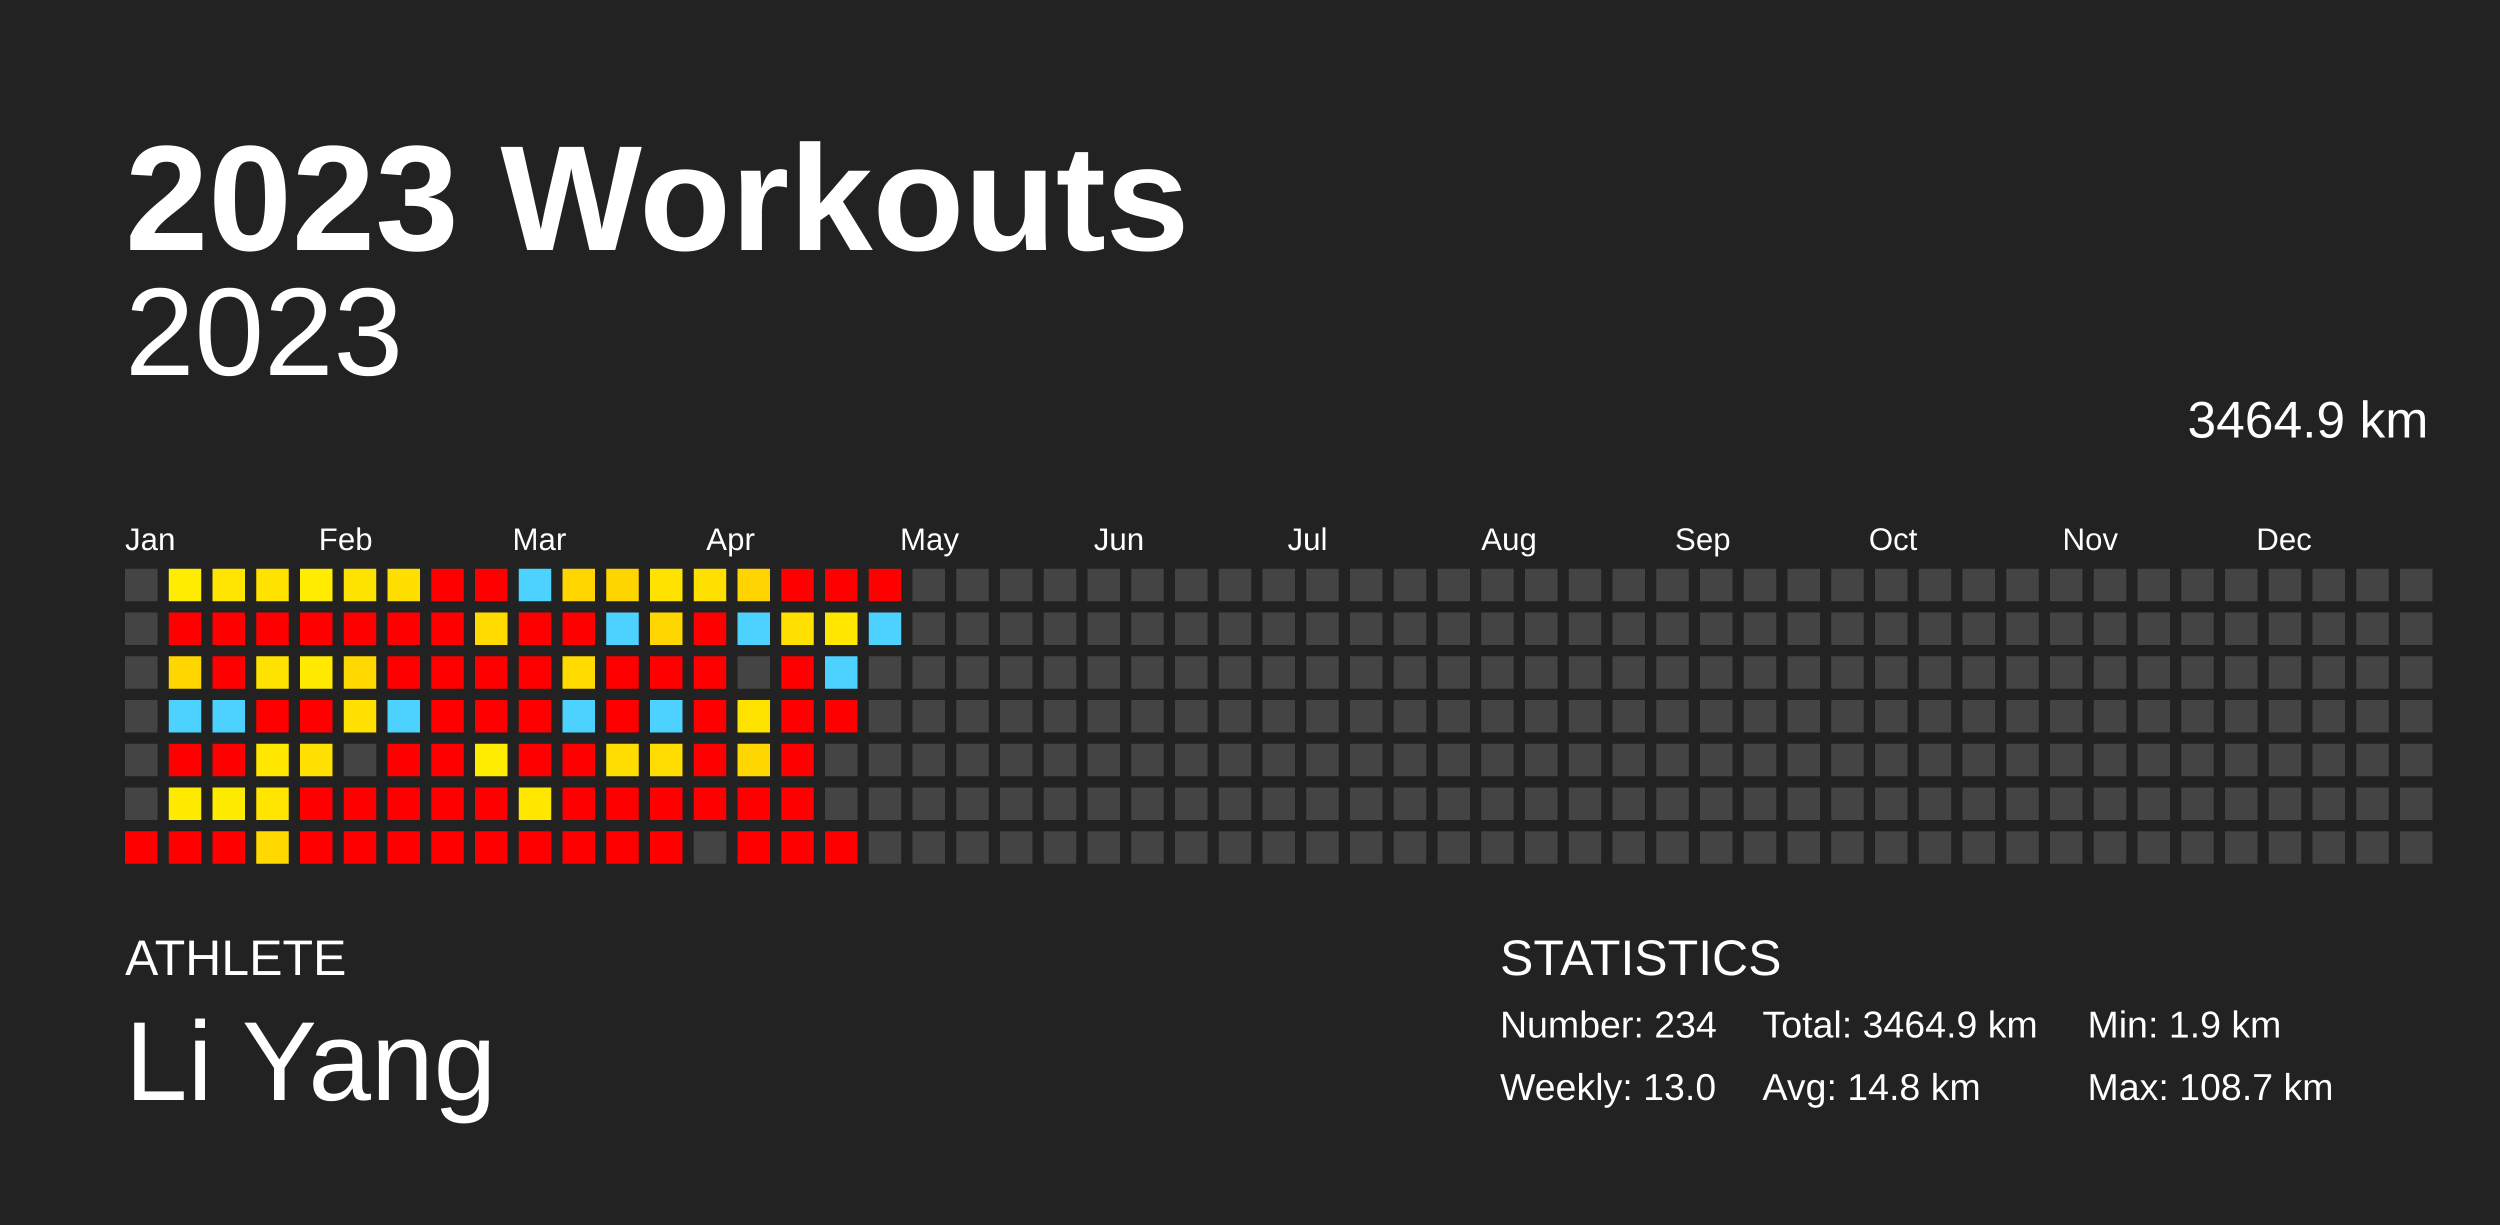
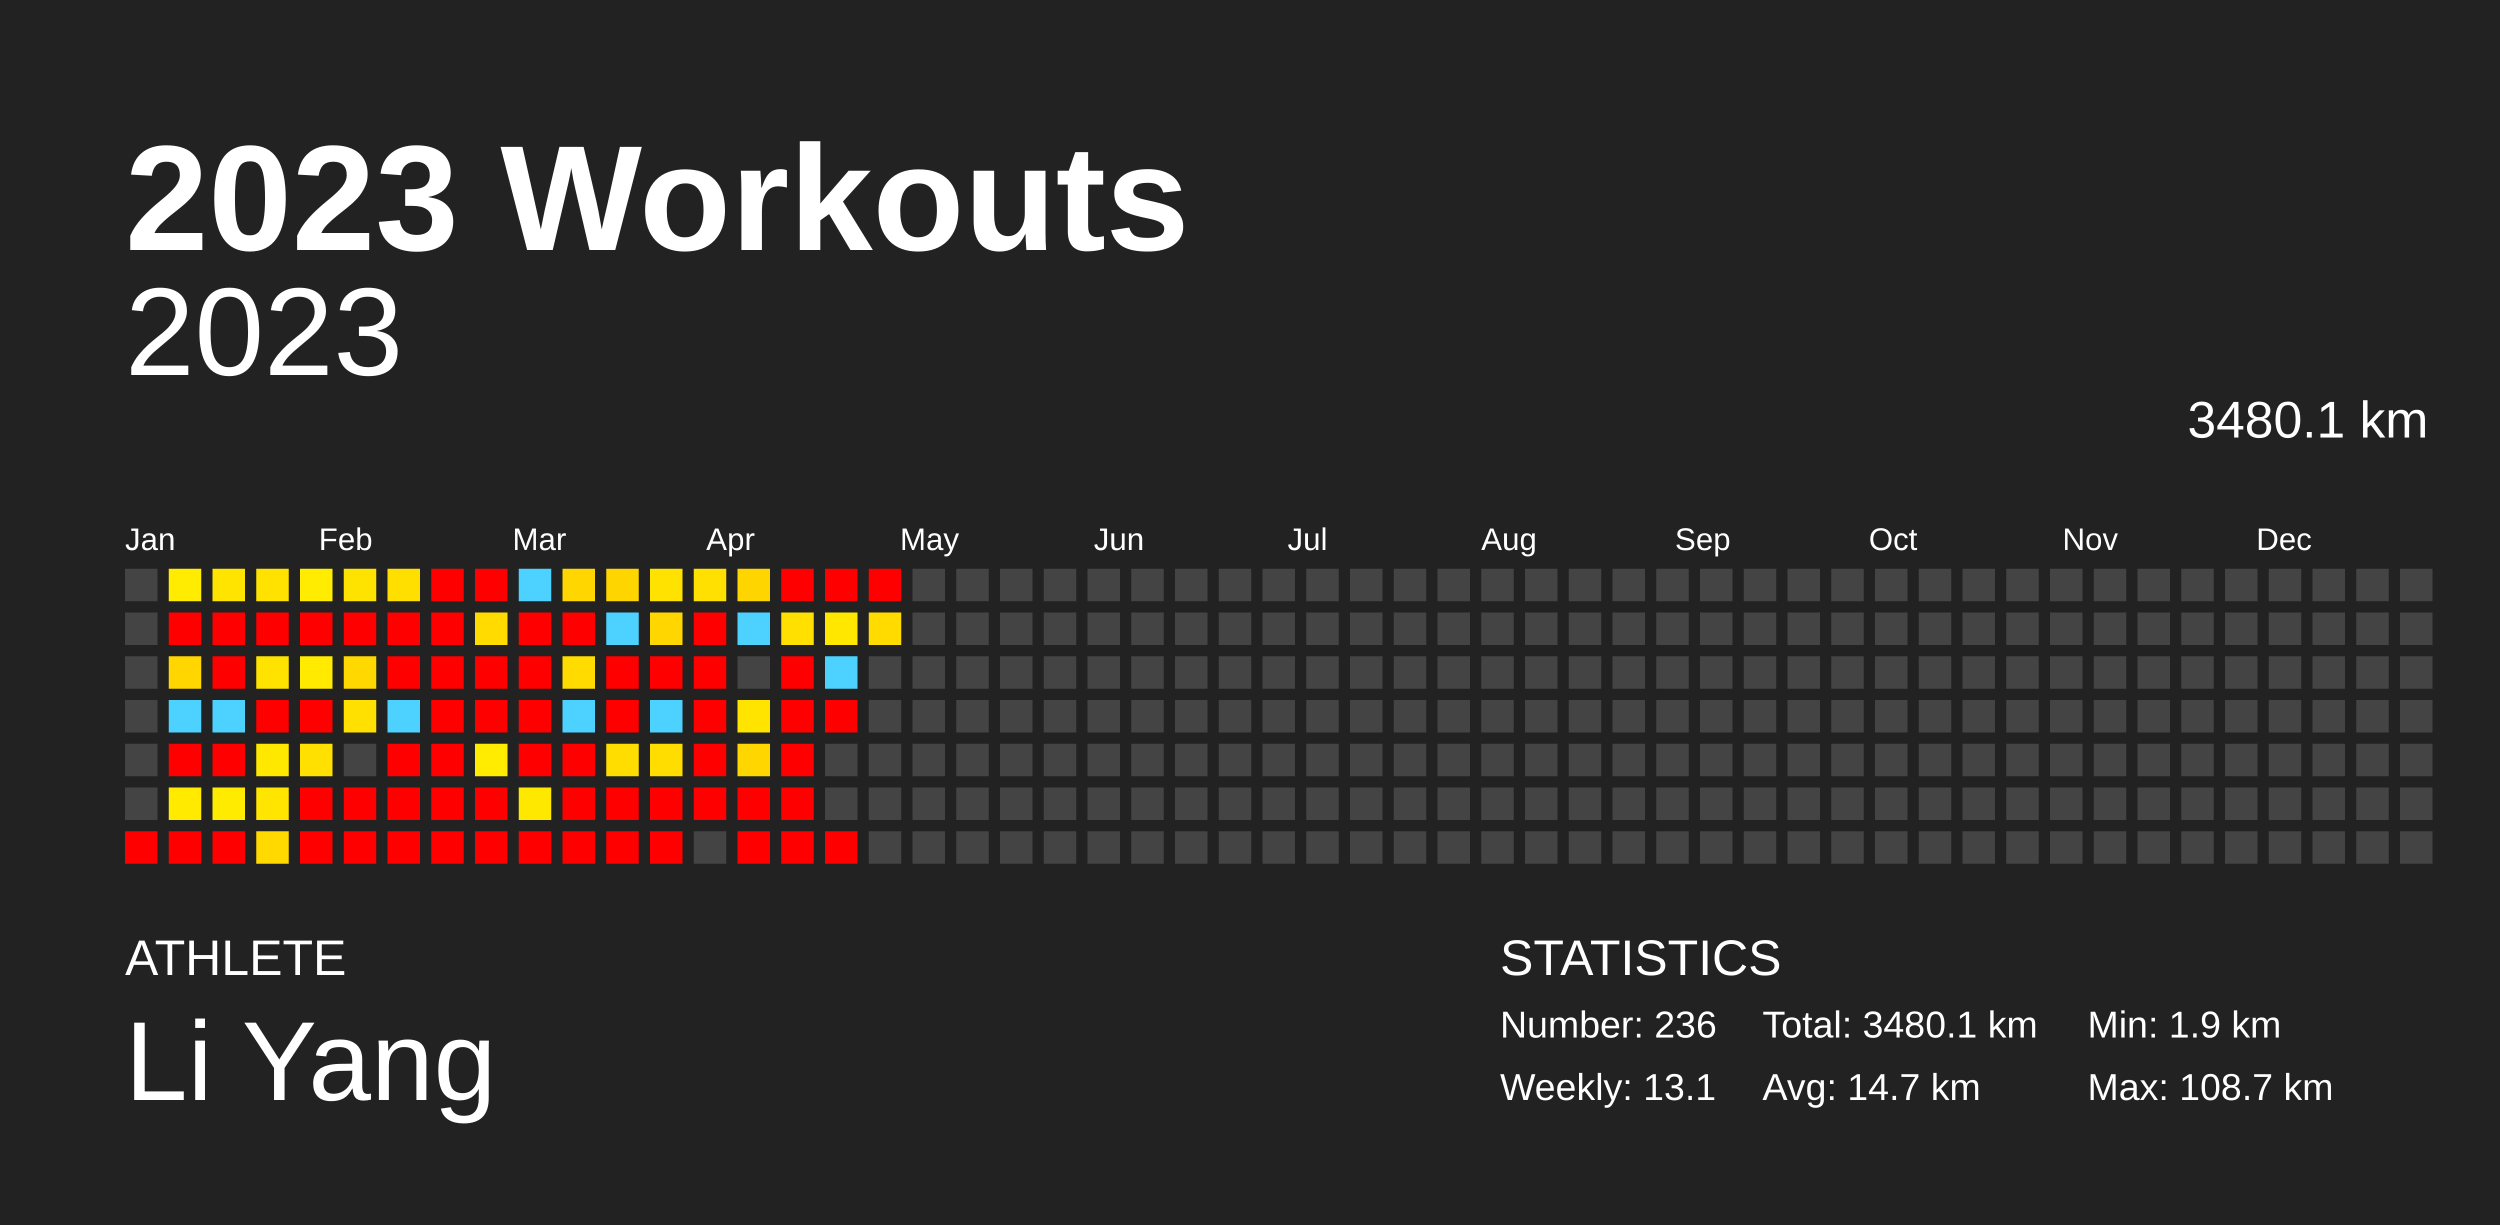
<svg xmlns="http://www.w3.org/2000/svg" baseProfile="full" height="98mm" version="1.1" viewBox="0,0,200,98" width="200mm">
  <defs />
  <rect fill="#222222" height="98" width="200" x="0" y="0" />
  <text fill="#FFFFFF" style="font-size:12px; font-family:Arial; font-weight:bold;" x="10" y="20">2023 Workouts</text>
  <text fill="#FFFFFF" style="font-size:4px; font-family:Arial" x="10" y="78">ATHLETE</text>
  <text fill="#FFFFFF" style="font-size:9px; font-family:Arial" x="10" y="88">Li Yang</text>
  <text fill="#FFFFFF" style="font-size:4px; font-family:Arial" x="120" y="78">STATISTICS</text>
-   <text fill="#FFFFFF" style="font-size:3px; font-family:Arial" x="120" y="83">Number: 234</text>
-   <text fill="#FFFFFF" style="font-size:3px; font-family:Arial" x="120" y="88">Weekly: 13.0</text>
-   <text fill="#FFFFFF" style="font-size:3px; font-family:Arial" x="141" y="83">Total: 3464.9 km</text>
-   <text fill="#FFFFFF" style="font-size:3px; font-family:Arial" x="141" y="88">Avg: 14.8 km</text>
+   <text fill="#FFFFFF" style="font-size:3px; font-family:Arial" x="120" y="83">Number: 236</text>
+   <text fill="#FFFFFF" style="font-size:3px; font-family:Arial" x="120" y="88">Weekly: 13.1</text>
+   <text fill="#FFFFFF" style="font-size:3px; font-family:Arial" x="141" y="83">Total: 3480.1 km</text>
+   <text fill="#FFFFFF" style="font-size:3px; font-family:Arial" x="141" y="88">Avg: 14.7 km</text>
  <text fill="#FFFFFF" style="font-size:3px; font-family:Arial" x="167" y="83">Min: 1.9 km</text>
  <text fill="#FFFFFF" style="font-size:3px; font-family:Arial" x="167" y="88">Max: 108.7 km</text>
  <text alignment-baseline="hanging" fill="#FFFFFF" style="font-size:10.0px; font-family:Arial;" x="10" y="30">2023</text>
-   <text alignment-baseline="hanging" fill="#FFFFFF" style="font-size:4.125px; font-family:Arial;" x="175" y="35">3464.9 km</text>
+   <text alignment-baseline="hanging" fill="#FFFFFF" style="font-size:4.125px; font-family:Arial;" x="175" y="35">3480.1 km</text>
  <text fill="#FFFFFF" style="font-size:2.5px; font-family:Arial" x="10.0" y="44">Jan</text>
  <text fill="#FFFFFF" style="font-size:2.5px; font-family:Arial" x="25.5" y="44">Feb</text>
  <text fill="#FFFFFF" style="font-size:2.5px; font-family:Arial" x="41.0" y="44">Mar</text>
  <text fill="#FFFFFF" style="font-size:2.5px; font-family:Arial" x="56.5" y="44">Apr</text>
  <text fill="#FFFFFF" style="font-size:2.5px; font-family:Arial" x="72.0" y="44">May</text>
  <text fill="#FFFFFF" style="font-size:2.5px; font-family:Arial" x="87.5" y="44">Jun</text>
  <text fill="#FFFFFF" style="font-size:2.5px; font-family:Arial" x="103.0" y="44">Jul</text>
  <text fill="#FFFFFF" style="font-size:2.5px; font-family:Arial" x="118.5" y="44">Aug</text>
  <text fill="#FFFFFF" style="font-size:2.5px; font-family:Arial" x="134.0" y="44">Sep</text>
  <text fill="#FFFFFF" style="font-size:2.5px; font-family:Arial" x="149.5" y="44">Oct</text>
  <text fill="#FFFFFF" style="font-size:2.5px; font-family:Arial" x="165.0" y="44">Nov</text>
  <text fill="#FFFFFF" style="font-size:2.5px; font-family:Arial" x="180.5" y="44">Dec</text>
  <rect fill="#444444" height="2.6" width="2.6" x="10.0" y="45.5" />
  <rect fill="#444444" height="2.6" width="2.6" x="10.0" y="49.0" />
  <rect fill="#444444" height="2.6" width="2.6" x="10.0" y="52.5" />
  <rect fill="#444444" height="2.6" width="2.6" x="10.0" y="56.0" />
  <rect fill="#444444" height="2.6" width="2.6" x="10.0" y="59.5" />
  <rect fill="#444444" height="2.6" width="2.6" x="10.0" y="63.0" />
  <rect fill="red" height="2.6" width="2.6" x="10.0" y="66.5" />
  <rect fill="#ffec00" height="2.6" width="2.6" x="13.5" y="45.5" />
  <rect fill="red" height="2.6" width="2.6" x="13.5" y="49.0" />
  <rect fill="#ffd600" height="2.6" width="2.6" x="13.5" y="52.5" />
  <rect fill="#4dd2ff" height="2.6" width="2.6" x="13.5" y="56.0" />
  <rect fill="red" height="2.6" width="2.6" x="13.5" y="59.5" />
  <rect fill="#ffea00" height="2.6" width="2.6" x="13.5" y="63.0" />
  <rect fill="red" height="2.6" width="2.6" x="13.5" y="66.5" />
  <rect fill="#ffe400" height="2.6" width="2.6" x="17.0" y="45.5" />
  <rect fill="red" height="2.6" width="2.6" x="17.0" y="49.0" />
  <rect fill="red" height="2.6" width="2.6" x="17.0" y="52.5" />
  <rect fill="#4dd2ff" height="2.6" width="2.6" x="17.0" y="56.0" />
  <rect fill="red" height="2.6" width="2.6" x="17.0" y="59.5" />
  <rect fill="#ffeb00" height="2.6" width="2.6" x="17.0" y="63.0" />
  <rect fill="red" height="2.6" width="2.6" x="17.0" y="66.5" />
  <rect fill="#ffe200" height="2.6" width="2.6" x="20.5" y="45.5" />
  <rect fill="red" height="2.6" width="2.6" x="20.5" y="49.0" />
  <rect fill="#ffe300" height="2.6" width="2.6" x="20.5" y="52.5" />
  <rect fill="red" height="2.6" width="2.6" x="20.5" y="56.0" />
-   <rect fill="#ffe700" height="2.6" width="2.6" x="20.5" y="59.5" />
+   <rect fill="#ffe800" height="2.6" width="2.6" x="20.5" y="59.5" />
  <rect fill="#ffe500" height="2.6" width="2.6" x="20.5" y="63.0" />
  <rect fill="#ffd900" height="2.6" width="2.6" x="20.5" y="66.5" />
  <rect fill="#ffec00" height="2.6" width="2.6" x="24.0" y="45.5" />
  <rect fill="red" height="2.6" width="2.6" x="24.0" y="49.0" />
  <rect fill="#ffea00" height="2.6" width="2.6" x="24.0" y="52.5" />
  <rect fill="red" height="2.6" width="2.6" x="24.0" y="56.0" />
  <rect fill="#ffe000" height="2.6" width="2.6" x="24.0" y="59.5" />
  <rect fill="red" height="2.6" width="2.6" x="24.0" y="63.0" />
  <rect fill="red" height="2.6" width="2.6" x="24.0" y="66.5" />
  <rect fill="#ffe300" height="2.6" width="2.6" x="27.5" y="45.5" />
  <rect fill="red" height="2.6" width="2.6" x="27.5" y="49.0" />
  <rect fill="#ffd800" height="2.6" width="2.6" x="27.5" y="52.5" />
  <rect fill="#ffe000" height="2.6" width="2.6" x="27.5" y="56.0" />
  <rect fill="#444444" height="2.6" width="2.6" x="27.5" y="59.5" />
  <rect fill="red" height="2.6" width="2.6" x="27.5" y="63.0" />
  <rect fill="red" height="2.6" width="2.6" x="27.5" y="66.5" />
  <rect fill="#ffdf00" height="2.6" width="2.6" x="31.0" y="45.5" />
  <rect fill="red" height="2.6" width="2.6" x="31.0" y="49.0" />
  <rect fill="red" height="2.6" width="2.6" x="31.0" y="52.5" />
  <rect fill="#4dd2ff" height="2.6" width="2.6" x="31.0" y="56.0" />
  <rect fill="red" height="2.6" width="2.6" x="31.0" y="59.5" />
  <rect fill="red" height="2.6" width="2.6" x="31.0" y="63.0" />
  <rect fill="red" height="2.6" width="2.6" x="31.0" y="66.5" />
  <rect fill="red" height="2.6" width="2.6" x="34.5" y="45.5" />
  <rect fill="red" height="2.6" width="2.6" x="34.5" y="49.0" />
  <rect fill="red" height="2.6" width="2.6" x="34.5" y="52.5" />
  <rect fill="red" height="2.6" width="2.6" x="34.5" y="56.0" />
  <rect fill="red" height="2.6" width="2.6" x="34.5" y="59.5" />
  <rect fill="red" height="2.6" width="2.6" x="34.5" y="63.0" />
  <rect fill="red" height="2.6" width="2.6" x="34.5" y="66.5" />
  <rect fill="red" height="2.6" width="2.6" x="38.0" y="45.5" />
  <rect fill="#ffdb00" height="2.6" width="2.6" x="38.0" y="49.0" />
  <rect fill="red" height="2.6" width="2.6" x="38.0" y="52.5" />
  <rect fill="red" height="2.6" width="2.6" x="38.0" y="56.0" />
  <rect fill="#ffec00" height="2.6" width="2.6" x="38.0" y="59.5" />
  <rect fill="red" height="2.6" width="2.6" x="38.0" y="63.0" />
  <rect fill="red" height="2.6" width="2.6" x="38.0" y="66.5" />
  <rect fill="#4dd2ff" height="2.6" width="2.6" x="41.5" y="45.5" />
  <rect fill="red" height="2.6" width="2.6" x="41.5" y="49.0" />
  <rect fill="red" height="2.6" width="2.6" x="41.5" y="52.5" />
  <rect fill="red" height="2.6" width="2.6" x="41.5" y="56.0" />
  <rect fill="red" height="2.6" width="2.6" x="41.5" y="59.5" />
-   <rect fill="#ffe700" height="2.6" width="2.6" x="41.5" y="63.0" />
+   <rect fill="#ffe800" height="2.6" width="2.6" x="41.5" y="63.0" />
  <rect fill="red" height="2.6" width="2.6" x="41.5" y="66.5" />
  <rect fill="#ffd600" height="2.6" width="2.6" x="45.0" y="45.5" />
  <rect fill="red" height="2.6" width="2.6" x="45.0" y="49.0" />
  <rect fill="#ffdb00" height="2.6" width="2.6" x="45.0" y="52.5" />
  <rect fill="#4dd2ff" height="2.6" width="2.6" x="45.0" y="56.0" />
  <rect fill="red" height="2.6" width="2.6" x="45.0" y="59.5" />
  <rect fill="red" height="2.6" width="2.6" x="45.0" y="63.0" />
  <rect fill="red" height="2.6" width="2.6" x="45.0" y="66.5" />
  <rect fill="#ffd500" height="2.6" width="2.6" x="48.5" y="45.5" />
  <rect fill="#4dd2ff" height="2.6" width="2.6" x="48.5" y="49.0" />
  <rect fill="red" height="2.6" width="2.6" x="48.5" y="52.5" />
  <rect fill="red" height="2.6" width="2.6" x="48.5" y="56.0" />
  <rect fill="#ffdd00" height="2.6" width="2.6" x="48.5" y="59.5" />
  <rect fill="red" height="2.6" width="2.6" x="48.5" y="63.0" />
  <rect fill="red" height="2.6" width="2.6" x="48.5" y="66.5" />
  <rect fill="#ffe200" height="2.6" width="2.6" x="52.0" y="45.5" />
  <rect fill="#ffd600" height="2.6" width="2.6" x="52.0" y="49.0" />
  <rect fill="red" height="2.6" width="2.6" x="52.0" y="52.5" />
  <rect fill="#4dd2ff" height="2.6" width="2.6" x="52.0" y="56.0" />
  <rect fill="#ffdd00" height="2.6" width="2.6" x="52.0" y="59.5" />
  <rect fill="red" height="2.6" width="2.6" x="52.0" y="63.0" />
  <rect fill="red" height="2.6" width="2.6" x="52.0" y="66.5" />
  <rect fill="#ffe000" height="2.6" width="2.6" x="55.5" y="45.5" />
  <rect fill="red" height="2.6" width="2.6" x="55.5" y="49.0" />
  <rect fill="red" height="2.6" width="2.6" x="55.5" y="52.5" />
  <rect fill="red" height="2.6" width="2.6" x="55.5" y="56.0" />
  <rect fill="red" height="2.6" width="2.6" x="55.5" y="59.5" />
  <rect fill="red" height="2.6" width="2.6" x="55.5" y="63.0" />
  <rect fill="#444444" height="2.6" width="2.6" x="55.5" y="66.5" />
-   <rect fill="#ffd400" height="2.6" width="2.6" x="59.0" y="45.5" />
+   <rect fill="#ffd500" height="2.6" width="2.6" x="59.0" y="45.5" />
  <rect fill="#4dd2ff" height="2.6" width="2.6" x="59.0" y="49.0" />
  <rect fill="#444444" height="2.6" width="2.6" x="59.0" y="52.5" />
-   <rect fill="#ffe300" height="2.6" width="2.6" x="59.0" y="56.0" />
+   <rect fill="#ffe400" height="2.6" width="2.6" x="59.0" y="56.0" />
  <rect fill="#ffd600" height="2.6" width="2.6" x="59.0" y="59.5" />
  <rect fill="red" height="2.6" width="2.6" x="59.0" y="63.0" />
  <rect fill="red" height="2.6" width="2.6" x="59.0" y="66.5" />
  <rect fill="red" height="2.6" width="2.6" x="62.5" y="45.5" />
  <rect fill="#ffe000" height="2.6" width="2.6" x="62.5" y="49.0" />
  <rect fill="red" height="2.6" width="2.6" x="62.5" y="52.5" />
  <rect fill="red" height="2.6" width="2.6" x="62.5" y="56.0" />
  <rect fill="red" height="2.6" width="2.6" x="62.5" y="59.5" />
  <rect fill="red" height="2.6" width="2.6" x="62.5" y="63.0" />
  <rect fill="red" height="2.6" width="2.6" x="62.5" y="66.5" />
  <rect fill="red" height="2.6" width="2.6" x="66.0" y="45.5" />
  <rect fill="#ffe700" height="2.6" width="2.6" x="66.0" y="49.0" />
  <rect fill="#4dd2ff" height="2.6" width="2.6" x="66.0" y="52.5" />
  <rect fill="red" height="2.6" width="2.6" x="66.0" y="56.0" />
  <rect fill="#444444" height="2.6" width="2.6" x="66.0" y="59.5" />
  <rect fill="#444444" height="2.6" width="2.6" x="66.0" y="63.0" />
  <rect fill="red" height="2.6" width="2.6" x="66.0" y="66.5" />
  <rect fill="red" height="2.6" width="2.6" x="69.5" y="45.5" />
-   <rect fill="#4dd2ff" height="2.6" width="2.6" x="69.5" y="49.0" />
+   <rect fill="#ffdb00" height="2.6" width="2.6" x="69.5" y="49.0" />
  <rect fill="#444444" height="2.6" width="2.6" x="69.5" y="52.5" />
  <rect fill="#444444" height="2.6" width="2.6" x="69.5" y="56.0" />
  <rect fill="#444444" height="2.6" width="2.6" x="69.5" y="59.5" />
  <rect fill="#444444" height="2.6" width="2.6" x="69.5" y="63.0" />
  <rect fill="#444444" height="2.6" width="2.6" x="69.5" y="66.5" />
  <rect fill="#444444" height="2.6" width="2.6" x="73.0" y="45.5" />
  <rect fill="#444444" height="2.6" width="2.6" x="73.0" y="49.0" />
  <rect fill="#444444" height="2.6" width="2.6" x="73.0" y="52.5" />
  <rect fill="#444444" height="2.6" width="2.6" x="73.0" y="56.0" />
  <rect fill="#444444" height="2.6" width="2.6" x="73.0" y="59.5" />
  <rect fill="#444444" height="2.6" width="2.6" x="73.0" y="63.0" />
  <rect fill="#444444" height="2.6" width="2.6" x="73.0" y="66.5" />
  <rect fill="#444444" height="2.6" width="2.6" x="76.5" y="45.5" />
  <rect fill="#444444" height="2.6" width="2.6" x="76.5" y="49.0" />
  <rect fill="#444444" height="2.6" width="2.6" x="76.5" y="52.5" />
  <rect fill="#444444" height="2.6" width="2.6" x="76.5" y="56.0" />
  <rect fill="#444444" height="2.6" width="2.6" x="76.5" y="59.5" />
  <rect fill="#444444" height="2.6" width="2.6" x="76.5" y="63.0" />
  <rect fill="#444444" height="2.6" width="2.6" x="76.5" y="66.5" />
  <rect fill="#444444" height="2.6" width="2.6" x="80.0" y="45.5" />
  <rect fill="#444444" height="2.6" width="2.6" x="80.0" y="49.0" />
  <rect fill="#444444" height="2.6" width="2.6" x="80.0" y="52.5" />
  <rect fill="#444444" height="2.6" width="2.6" x="80.0" y="56.0" />
  <rect fill="#444444" height="2.6" width="2.6" x="80.0" y="59.5" />
  <rect fill="#444444" height="2.6" width="2.6" x="80.0" y="63.0" />
  <rect fill="#444444" height="2.6" width="2.6" x="80.0" y="66.5" />
  <rect fill="#444444" height="2.6" width="2.6" x="83.5" y="45.5" />
  <rect fill="#444444" height="2.6" width="2.6" x="83.5" y="49.0" />
  <rect fill="#444444" height="2.6" width="2.6" x="83.5" y="52.5" />
  <rect fill="#444444" height="2.6" width="2.6" x="83.5" y="56.0" />
  <rect fill="#444444" height="2.6" width="2.6" x="83.5" y="59.5" />
  <rect fill="#444444" height="2.6" width="2.6" x="83.5" y="63.0" />
  <rect fill="#444444" height="2.6" width="2.6" x="83.5" y="66.5" />
  <rect fill="#444444" height="2.6" width="2.6" x="87.0" y="45.5" />
  <rect fill="#444444" height="2.6" width="2.6" x="87.0" y="49.0" />
  <rect fill="#444444" height="2.6" width="2.6" x="87.0" y="52.5" />
  <rect fill="#444444" height="2.6" width="2.6" x="87.0" y="56.0" />
  <rect fill="#444444" height="2.6" width="2.6" x="87.0" y="59.5" />
  <rect fill="#444444" height="2.6" width="2.6" x="87.0" y="63.0" />
  <rect fill="#444444" height="2.6" width="2.6" x="87.0" y="66.5" />
  <rect fill="#444444" height="2.6" width="2.6" x="90.5" y="45.5" />
  <rect fill="#444444" height="2.6" width="2.6" x="90.5" y="49.0" />
  <rect fill="#444444" height="2.6" width="2.6" x="90.5" y="52.5" />
  <rect fill="#444444" height="2.6" width="2.6" x="90.5" y="56.0" />
  <rect fill="#444444" height="2.6" width="2.6" x="90.5" y="59.5" />
  <rect fill="#444444" height="2.6" width="2.6" x="90.5" y="63.0" />
  <rect fill="#444444" height="2.6" width="2.6" x="90.5" y="66.5" />
  <rect fill="#444444" height="2.6" width="2.6" x="94.0" y="45.5" />
  <rect fill="#444444" height="2.6" width="2.6" x="94.0" y="49.0" />
  <rect fill="#444444" height="2.6" width="2.6" x="94.0" y="52.5" />
  <rect fill="#444444" height="2.6" width="2.6" x="94.0" y="56.0" />
  <rect fill="#444444" height="2.6" width="2.6" x="94.0" y="59.5" />
  <rect fill="#444444" height="2.6" width="2.6" x="94.0" y="63.0" />
  <rect fill="#444444" height="2.6" width="2.6" x="94.0" y="66.5" />
  <rect fill="#444444" height="2.6" width="2.6" x="97.5" y="45.5" />
  <rect fill="#444444" height="2.6" width="2.6" x="97.5" y="49.0" />
  <rect fill="#444444" height="2.6" width="2.6" x="97.5" y="52.5" />
  <rect fill="#444444" height="2.6" width="2.6" x="97.5" y="56.0" />
  <rect fill="#444444" height="2.6" width="2.6" x="97.5" y="59.5" />
  <rect fill="#444444" height="2.6" width="2.6" x="97.5" y="63.0" />
  <rect fill="#444444" height="2.6" width="2.6" x="97.5" y="66.5" />
  <rect fill="#444444" height="2.6" width="2.6" x="101.0" y="45.5" />
  <rect fill="#444444" height="2.6" width="2.6" x="101.0" y="49.0" />
  <rect fill="#444444" height="2.6" width="2.6" x="101.0" y="52.5" />
  <rect fill="#444444" height="2.6" width="2.6" x="101.0" y="56.0" />
  <rect fill="#444444" height="2.6" width="2.6" x="101.0" y="59.5" />
  <rect fill="#444444" height="2.6" width="2.6" x="101.0" y="63.0" />
  <rect fill="#444444" height="2.6" width="2.6" x="101.0" y="66.5" />
  <rect fill="#444444" height="2.6" width="2.6" x="104.5" y="45.5" />
  <rect fill="#444444" height="2.6" width="2.6" x="104.5" y="49.0" />
  <rect fill="#444444" height="2.6" width="2.6" x="104.5" y="52.5" />
  <rect fill="#444444" height="2.6" width="2.6" x="104.5" y="56.0" />
  <rect fill="#444444" height="2.6" width="2.6" x="104.5" y="59.5" />
  <rect fill="#444444" height="2.6" width="2.6" x="104.5" y="63.0" />
  <rect fill="#444444" height="2.6" width="2.6" x="104.5" y="66.5" />
  <rect fill="#444444" height="2.6" width="2.6" x="108.0" y="45.5" />
  <rect fill="#444444" height="2.6" width="2.6" x="108.0" y="49.0" />
  <rect fill="#444444" height="2.6" width="2.6" x="108.0" y="52.5" />
  <rect fill="#444444" height="2.6" width="2.6" x="108.0" y="56.0" />
  <rect fill="#444444" height="2.6" width="2.6" x="108.0" y="59.5" />
  <rect fill="#444444" height="2.6" width="2.6" x="108.0" y="63.0" />
  <rect fill="#444444" height="2.6" width="2.6" x="108.0" y="66.5" />
  <rect fill="#444444" height="2.6" width="2.6" x="111.5" y="45.5" />
  <rect fill="#444444" height="2.6" width="2.6" x="111.5" y="49.0" />
  <rect fill="#444444" height="2.6" width="2.6" x="111.5" y="52.5" />
  <rect fill="#444444" height="2.6" width="2.6" x="111.5" y="56.0" />
  <rect fill="#444444" height="2.6" width="2.6" x="111.5" y="59.5" />
  <rect fill="#444444" height="2.6" width="2.6" x="111.5" y="63.0" />
  <rect fill="#444444" height="2.6" width="2.6" x="111.5" y="66.5" />
  <rect fill="#444444" height="2.6" width="2.6" x="115.0" y="45.5" />
  <rect fill="#444444" height="2.6" width="2.6" x="115.0" y="49.0" />
  <rect fill="#444444" height="2.6" width="2.6" x="115.0" y="52.5" />
  <rect fill="#444444" height="2.6" width="2.6" x="115.0" y="56.0" />
  <rect fill="#444444" height="2.6" width="2.6" x="115.0" y="59.5" />
  <rect fill="#444444" height="2.6" width="2.6" x="115.0" y="63.0" />
  <rect fill="#444444" height="2.6" width="2.6" x="115.0" y="66.5" />
  <rect fill="#444444" height="2.6" width="2.6" x="118.5" y="45.5" />
  <rect fill="#444444" height="2.6" width="2.6" x="118.5" y="49.0" />
  <rect fill="#444444" height="2.6" width="2.6" x="118.5" y="52.5" />
  <rect fill="#444444" height="2.6" width="2.6" x="118.5" y="56.0" />
  <rect fill="#444444" height="2.6" width="2.6" x="118.5" y="59.5" />
  <rect fill="#444444" height="2.6" width="2.6" x="118.5" y="63.0" />
  <rect fill="#444444" height="2.6" width="2.6" x="118.5" y="66.5" />
  <rect fill="#444444" height="2.6" width="2.6" x="122.0" y="45.5" />
  <rect fill="#444444" height="2.6" width="2.6" x="122.0" y="49.0" />
  <rect fill="#444444" height="2.6" width="2.6" x="122.0" y="52.5" />
  <rect fill="#444444" height="2.6" width="2.6" x="122.0" y="56.0" />
  <rect fill="#444444" height="2.6" width="2.6" x="122.0" y="59.5" />
  <rect fill="#444444" height="2.6" width="2.6" x="122.0" y="63.0" />
  <rect fill="#444444" height="2.6" width="2.6" x="122.0" y="66.5" />
  <rect fill="#444444" height="2.6" width="2.6" x="125.5" y="45.5" />
  <rect fill="#444444" height="2.6" width="2.6" x="125.5" y="49.0" />
  <rect fill="#444444" height="2.6" width="2.6" x="125.5" y="52.5" />
  <rect fill="#444444" height="2.6" width="2.6" x="125.5" y="56.0" />
  <rect fill="#444444" height="2.6" width="2.6" x="125.5" y="59.5" />
  <rect fill="#444444" height="2.6" width="2.6" x="125.5" y="63.0" />
  <rect fill="#444444" height="2.6" width="2.6" x="125.5" y="66.5" />
  <rect fill="#444444" height="2.6" width="2.6" x="129.0" y="45.5" />
  <rect fill="#444444" height="2.6" width="2.6" x="129.0" y="49.0" />
  <rect fill="#444444" height="2.6" width="2.6" x="129.0" y="52.5" />
  <rect fill="#444444" height="2.6" width="2.6" x="129.0" y="56.0" />
  <rect fill="#444444" height="2.6" width="2.6" x="129.0" y="59.5" />
  <rect fill="#444444" height="2.6" width="2.6" x="129.0" y="63.0" />
  <rect fill="#444444" height="2.6" width="2.6" x="129.0" y="66.5" />
  <rect fill="#444444" height="2.6" width="2.6" x="132.5" y="45.5" />
  <rect fill="#444444" height="2.6" width="2.6" x="132.5" y="49.0" />
  <rect fill="#444444" height="2.6" width="2.6" x="132.5" y="52.5" />
  <rect fill="#444444" height="2.6" width="2.6" x="132.5" y="56.0" />
  <rect fill="#444444" height="2.6" width="2.6" x="132.5" y="59.5" />
  <rect fill="#444444" height="2.6" width="2.6" x="132.5" y="63.0" />
  <rect fill="#444444" height="2.6" width="2.6" x="132.5" y="66.5" />
  <rect fill="#444444" height="2.6" width="2.6" x="136.0" y="45.5" />
  <rect fill="#444444" height="2.6" width="2.6" x="136.0" y="49.0" />
  <rect fill="#444444" height="2.6" width="2.6" x="136.0" y="52.5" />
  <rect fill="#444444" height="2.6" width="2.6" x="136.0" y="56.0" />
  <rect fill="#444444" height="2.6" width="2.6" x="136.0" y="59.5" />
  <rect fill="#444444" height="2.6" width="2.6" x="136.0" y="63.0" />
  <rect fill="#444444" height="2.6" width="2.6" x="136.0" y="66.5" />
  <rect fill="#444444" height="2.6" width="2.6" x="139.5" y="45.5" />
  <rect fill="#444444" height="2.6" width="2.6" x="139.5" y="49.0" />
  <rect fill="#444444" height="2.6" width="2.6" x="139.5" y="52.5" />
  <rect fill="#444444" height="2.6" width="2.6" x="139.5" y="56.0" />
  <rect fill="#444444" height="2.6" width="2.6" x="139.5" y="59.5" />
  <rect fill="#444444" height="2.6" width="2.6" x="139.5" y="63.0" />
  <rect fill="#444444" height="2.6" width="2.6" x="139.5" y="66.5" />
  <rect fill="#444444" height="2.6" width="2.6" x="143.0" y="45.5" />
  <rect fill="#444444" height="2.6" width="2.6" x="143.0" y="49.0" />
  <rect fill="#444444" height="2.6" width="2.6" x="143.0" y="52.5" />
  <rect fill="#444444" height="2.6" width="2.6" x="143.0" y="56.0" />
  <rect fill="#444444" height="2.6" width="2.6" x="143.0" y="59.5" />
  <rect fill="#444444" height="2.6" width="2.6" x="143.0" y="63.0" />
  <rect fill="#444444" height="2.6" width="2.6" x="143.0" y="66.5" />
  <rect fill="#444444" height="2.6" width="2.6" x="146.5" y="45.5" />
  <rect fill="#444444" height="2.6" width="2.6" x="146.5" y="49.0" />
  <rect fill="#444444" height="2.6" width="2.6" x="146.5" y="52.5" />
  <rect fill="#444444" height="2.6" width="2.6" x="146.5" y="56.0" />
  <rect fill="#444444" height="2.6" width="2.6" x="146.5" y="59.5" />
  <rect fill="#444444" height="2.6" width="2.6" x="146.5" y="63.0" />
  <rect fill="#444444" height="2.6" width="2.6" x="146.5" y="66.5" />
  <rect fill="#444444" height="2.6" width="2.6" x="150.0" y="45.5" />
  <rect fill="#444444" height="2.6" width="2.6" x="150.0" y="49.0" />
  <rect fill="#444444" height="2.6" width="2.6" x="150.0" y="52.5" />
  <rect fill="#444444" height="2.6" width="2.6" x="150.0" y="56.0" />
  <rect fill="#444444" height="2.6" width="2.6" x="150.0" y="59.5" />
  <rect fill="#444444" height="2.6" width="2.6" x="150.0" y="63.0" />
  <rect fill="#444444" height="2.6" width="2.6" x="150.0" y="66.5" />
  <rect fill="#444444" height="2.6" width="2.6" x="153.5" y="45.5" />
  <rect fill="#444444" height="2.6" width="2.6" x="153.5" y="49.0" />
  <rect fill="#444444" height="2.6" width="2.6" x="153.5" y="52.5" />
  <rect fill="#444444" height="2.6" width="2.6" x="153.5" y="56.0" />
  <rect fill="#444444" height="2.6" width="2.6" x="153.5" y="59.5" />
  <rect fill="#444444" height="2.6" width="2.6" x="153.5" y="63.0" />
  <rect fill="#444444" height="2.6" width="2.6" x="153.5" y="66.5" />
  <rect fill="#444444" height="2.6" width="2.6" x="157.0" y="45.5" />
  <rect fill="#444444" height="2.6" width="2.6" x="157.0" y="49.0" />
  <rect fill="#444444" height="2.6" width="2.6" x="157.0" y="52.5" />
  <rect fill="#444444" height="2.6" width="2.6" x="157.0" y="56.0" />
  <rect fill="#444444" height="2.6" width="2.6" x="157.0" y="59.5" />
  <rect fill="#444444" height="2.6" width="2.6" x="157.0" y="63.0" />
  <rect fill="#444444" height="2.6" width="2.6" x="157.0" y="66.5" />
  <rect fill="#444444" height="2.6" width="2.6" x="160.5" y="45.5" />
  <rect fill="#444444" height="2.6" width="2.6" x="160.5" y="49.0" />
  <rect fill="#444444" height="2.6" width="2.6" x="160.5" y="52.5" />
  <rect fill="#444444" height="2.6" width="2.6" x="160.5" y="56.0" />
  <rect fill="#444444" height="2.6" width="2.6" x="160.5" y="59.5" />
  <rect fill="#444444" height="2.6" width="2.6" x="160.5" y="63.0" />
  <rect fill="#444444" height="2.6" width="2.6" x="160.5" y="66.5" />
  <rect fill="#444444" height="2.6" width="2.6" x="164.0" y="45.5" />
  <rect fill="#444444" height="2.6" width="2.6" x="164.0" y="49.0" />
  <rect fill="#444444" height="2.6" width="2.6" x="164.0" y="52.5" />
  <rect fill="#444444" height="2.6" width="2.6" x="164.0" y="56.0" />
  <rect fill="#444444" height="2.6" width="2.6" x="164.0" y="59.5" />
  <rect fill="#444444" height="2.6" width="2.6" x="164.0" y="63.0" />
  <rect fill="#444444" height="2.6" width="2.6" x="164.0" y="66.5" />
  <rect fill="#444444" height="2.6" width="2.6" x="167.5" y="45.5" />
  <rect fill="#444444" height="2.6" width="2.6" x="167.5" y="49.0" />
  <rect fill="#444444" height="2.6" width="2.6" x="167.5" y="52.5" />
  <rect fill="#444444" height="2.6" width="2.6" x="167.5" y="56.0" />
  <rect fill="#444444" height="2.6" width="2.6" x="167.5" y="59.5" />
  <rect fill="#444444" height="2.6" width="2.6" x="167.5" y="63.0" />
  <rect fill="#444444" height="2.6" width="2.6" x="167.5" y="66.5" />
  <rect fill="#444444" height="2.6" width="2.6" x="171.0" y="45.5" />
  <rect fill="#444444" height="2.6" width="2.6" x="171.0" y="49.0" />
  <rect fill="#444444" height="2.6" width="2.6" x="171.0" y="52.5" />
  <rect fill="#444444" height="2.6" width="2.6" x="171.0" y="56.0" />
  <rect fill="#444444" height="2.6" width="2.6" x="171.0" y="59.5" />
  <rect fill="#444444" height="2.6" width="2.6" x="171.0" y="63.0" />
  <rect fill="#444444" height="2.6" width="2.6" x="171.0" y="66.5" />
  <rect fill="#444444" height="2.6" width="2.6" x="174.5" y="45.5" />
  <rect fill="#444444" height="2.6" width="2.6" x="174.5" y="49.0" />
  <rect fill="#444444" height="2.6" width="2.6" x="174.5" y="52.5" />
  <rect fill="#444444" height="2.6" width="2.6" x="174.5" y="56.0" />
  <rect fill="#444444" height="2.6" width="2.6" x="174.5" y="59.5" />
  <rect fill="#444444" height="2.6" width="2.6" x="174.5" y="63.0" />
  <rect fill="#444444" height="2.6" width="2.6" x="174.5" y="66.5" />
  <rect fill="#444444" height="2.6" width="2.6" x="178.0" y="45.5" />
  <rect fill="#444444" height="2.6" width="2.6" x="178.0" y="49.0" />
  <rect fill="#444444" height="2.6" width="2.6" x="178.0" y="52.5" />
  <rect fill="#444444" height="2.6" width="2.6" x="178.0" y="56.0" />
  <rect fill="#444444" height="2.6" width="2.6" x="178.0" y="59.5" />
  <rect fill="#444444" height="2.6" width="2.6" x="178.0" y="63.0" />
  <rect fill="#444444" height="2.6" width="2.6" x="178.0" y="66.5" />
  <rect fill="#444444" height="2.6" width="2.6" x="181.5" y="45.5" />
  <rect fill="#444444" height="2.6" width="2.6" x="181.5" y="49.0" />
  <rect fill="#444444" height="2.6" width="2.6" x="181.5" y="52.5" />
  <rect fill="#444444" height="2.6" width="2.6" x="181.5" y="56.0" />
  <rect fill="#444444" height="2.6" width="2.6" x="181.5" y="59.5" />
  <rect fill="#444444" height="2.6" width="2.6" x="181.5" y="63.0" />
  <rect fill="#444444" height="2.6" width="2.6" x="181.5" y="66.5" />
  <rect fill="#444444" height="2.6" width="2.6" x="185.0" y="45.5" />
  <rect fill="#444444" height="2.6" width="2.6" x="185.0" y="49.0" />
  <rect fill="#444444" height="2.6" width="2.6" x="185.0" y="52.5" />
  <rect fill="#444444" height="2.6" width="2.6" x="185.0" y="56.0" />
  <rect fill="#444444" height="2.6" width="2.6" x="185.0" y="59.5" />
  <rect fill="#444444" height="2.6" width="2.6" x="185.0" y="63.0" />
  <rect fill="#444444" height="2.6" width="2.6" x="185.0" y="66.5" />
  <rect fill="#444444" height="2.6" width="2.6" x="188.5" y="45.5" />
  <rect fill="#444444" height="2.6" width="2.6" x="188.5" y="49.0" />
  <rect fill="#444444" height="2.6" width="2.6" x="188.5" y="52.5" />
  <rect fill="#444444" height="2.6" width="2.6" x="188.5" y="56.0" />
  <rect fill="#444444" height="2.6" width="2.6" x="188.5" y="59.5" />
  <rect fill="#444444" height="2.6" width="2.6" x="188.5" y="63.0" />
  <rect fill="#444444" height="2.6" width="2.6" x="188.5" y="66.5" />
  <rect fill="#444444" height="2.6" width="2.6" x="192.0" y="45.5" />
  <rect fill="#444444" height="2.6" width="2.6" x="192.0" y="49.0" />
  <rect fill="#444444" height="2.6" width="2.6" x="192.0" y="52.5" />
  <rect fill="#444444" height="2.6" width="2.6" x="192.0" y="56.0" />
  <rect fill="#444444" height="2.6" width="2.6" x="192.0" y="59.5" />
  <rect fill="#444444" height="2.6" width="2.6" x="192.0" y="63.0" />
  <rect fill="#444444" height="2.6" width="2.6" x="192.0" y="66.5" />
</svg>
